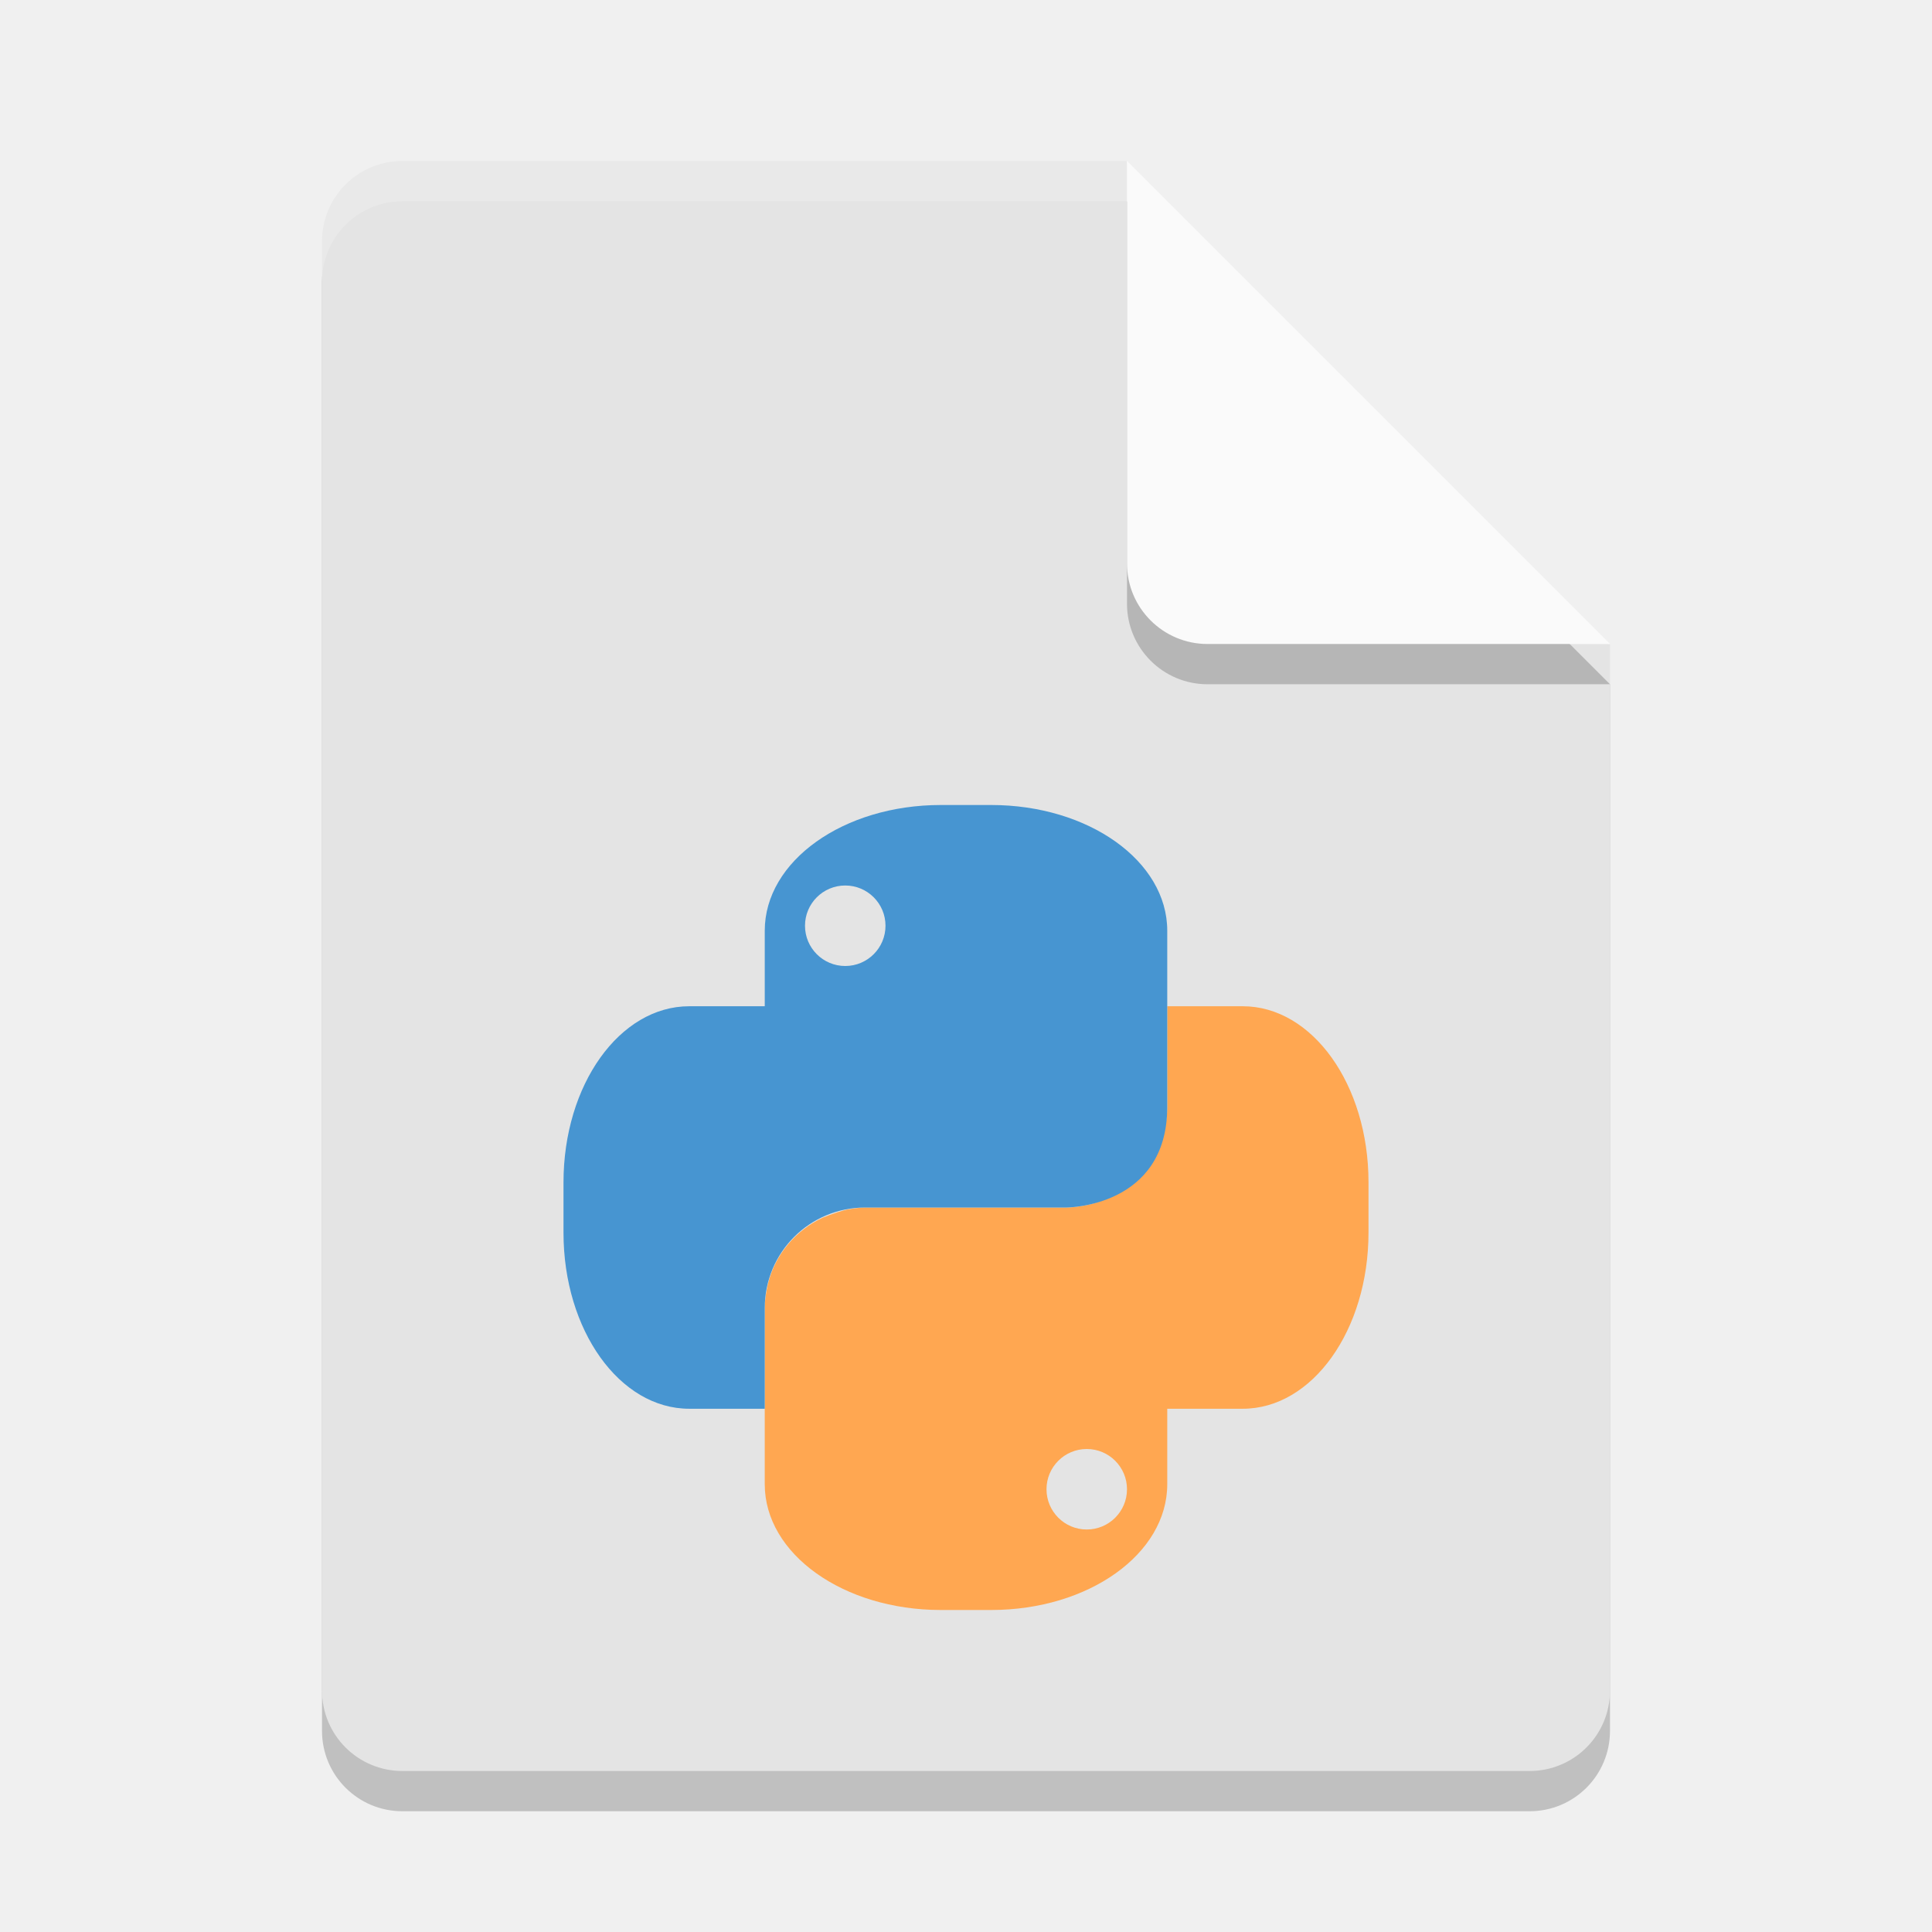
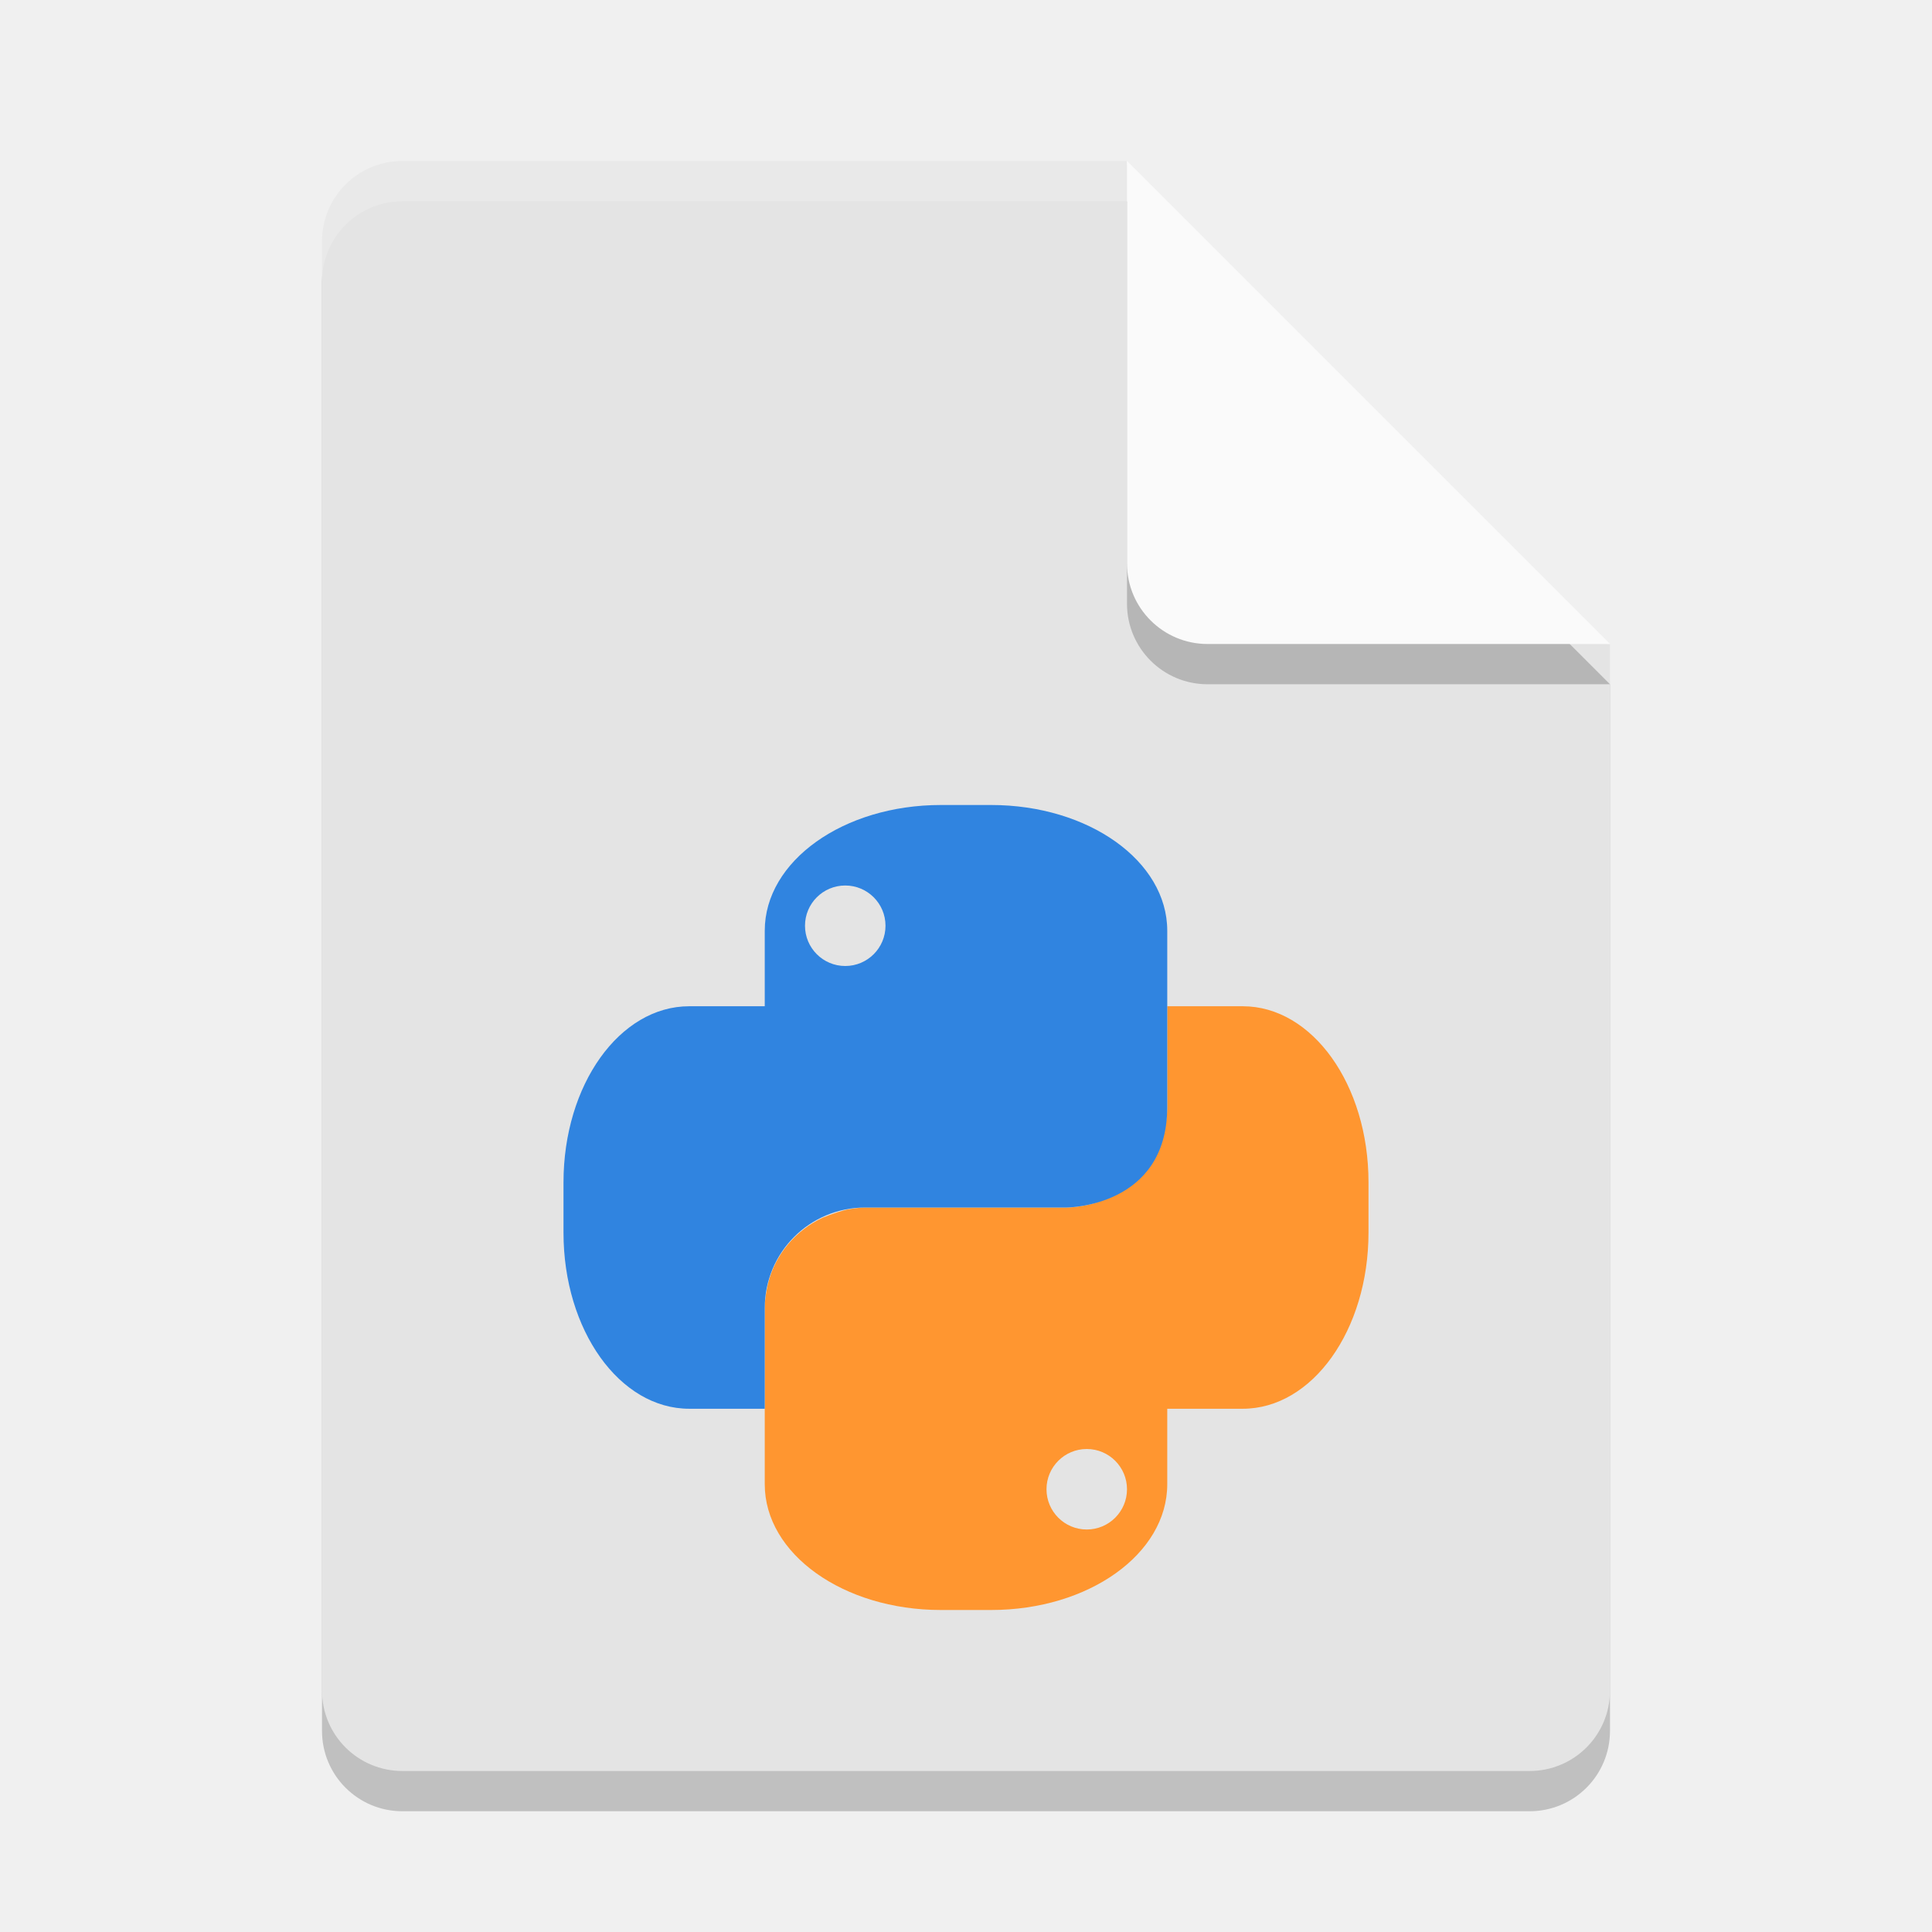
<svg xmlns="http://www.w3.org/2000/svg" width="24" height="24" version="1">
  <path style="opacity:0.2" d="m 5,2.5 c -0.554,0 -1,0.446 -1,1 v 18 c 0,0.554 0.446,1 1,1 h 14 c 0.554,0 1,-0.446 1,-1 V 8.5 L 14.5,8 14,2.5 Z" />
  <path fill="#e4e4e4" d="m5 2c-0.554 0-1 0.446-1 1v18c0 0.554 0.446 1 1 1h14c0.554 0 1-0.446 1-1v-13l-5.5-0.5-0.5-5.5z" />
  <path fill="#fff" opacity=".2" d="m5 2c-0.554 0-1 0.446-1 1v0.5c0-0.554 0.446-1 1-1h9l5.5 5.5h0.5l-6-6z" />
  <path style="opacity:0.2" d="m 14,2.5 v 5 c 0,0.552 0.448,1 1,1 h 5 z" />
  <path fill="#fafafa" d="m14 2v5c0 0.552 0.448 1 1 1h5l-6-6z" />
-   <path style="fill:#ffa751" d="M 14.5 12.5 L 14.5 13.75 C 14.5 13.854 14.485 13.953 14.461 14.049 C 14.365 14.528 14.068 14.758 13.781 14.873 C 13.676 14.923 13.565 14.962 13.445 14.98 C 13.381 14.991 13.317 15 13.25 15 L 10.75 15 C 10.75 15 10.672 15 10.555 15.02 C 10.463 15.035 10.34 15.078 10.219 15.127 C 9.883 15.285 9.629 15.583 9.539 15.951 C 9.52 16.045 9.5 16.137 9.5 16.25 L 9.5 17.5 L 9.5 18.438 C 9.5 19.303 10.476 20 11.688 20 L 12.312 20 C 13.524 20 14.5 19.303 14.5 18.438 L 14.5 17.5 L 15.438 17.5 C 16.302 17.5 17 16.523 17 15.311 L 17 14.686 C 17 13.475 16.302 12.5 15.438 12.5 L 14.5 12.5 z M 13.5 18 A 0.5 0.5 0 0 1 14 18.5 A 0.5 0.5 0 0 1 13.5 19 A 0.5 0.5 0 0 1 13 18.5 A 0.5 0.5 0 0 1 13.5 18 z" />
-   <path style="fill:#4795d1" d="M 11.688,10 C 10.476,10 9.5,10.697 9.5,11.562 V 12.5 H 8.562 C 7.697,12.5 7,13.476 7,14.688 v 0.625 C 7,16.524 7.697,17.5 8.562,17.5 H 9.5 V 16.25 C 9.5,15.557 10.057,15 10.75,15 h 2.5 c 0,0 1.25,0 1.25,-1.25 v -2.188 c 0,-0.865 -0.976,-1.562 -2.188,-1.562 H 11.687 Z M 10.5,11 A 0.5,0.5 0 0 1 11,11.5 0.5,0.5 0 0 1 10.5,12 0.5,0.5 0 0 1 10,11.5 0.5,0.5 0 0 1 10.5,11 Z" />
+   <path style="fill:#ff9630" d="M 14.5 12.5 L 14.5 13.75 C 14.5 13.854 14.485 13.953 14.461 14.049 C 14.365 14.528 14.068 14.758 13.781 14.873 C 13.676 14.923 13.565 14.962 13.445 14.98 C 13.381 14.991 13.317 15 13.25 15 L 10.75 15 C 10.75 15 10.672 15 10.555 15.02 C 10.463 15.035 10.34 15.078 10.219 15.127 C 9.883 15.285 9.629 15.583 9.539 15.951 C 9.52 16.045 9.5 16.137 9.5 16.25 L 9.5 17.5 L 9.5 18.438 C 9.5 19.303 10.476 20 11.688 20 L 12.312 20 C 13.524 20 14.5 19.303 14.5 18.438 L 14.5 17.5 L 15.438 17.5 C 16.302 17.5 17 16.523 17 15.311 L 17 14.686 C 17 13.475 16.302 12.5 15.438 12.5 L 14.5 12.5 z M 13.5 18 A 0.5 0.5 0 0 1 14 18.5 A 0.5 0.5 0 0 1 13.5 19 A 0.5 0.5 0 0 1 13 18.5 A 0.5 0.5 0 0 1 13.5 18 z" />
+   <path style="fill:#3084e0" d="M 11.688,10 C 10.476,10 9.5,10.697 9.5,11.562 V 12.5 H 8.562 C 7.697,12.5 7,13.476 7,14.688 v 0.625 C 7,16.524 7.697,17.5 8.562,17.5 H 9.5 V 16.25 C 9.5,15.557 10.057,15 10.75,15 h 2.5 c 0,0 1.25,0 1.25,-1.25 v -2.188 c 0,-0.865 -0.976,-1.562 -2.188,-1.562 H 11.687 Z M 10.5,11 A 0.5,0.5 0 0 1 11,11.5 0.5,0.5 0 0 1 10.5,12 0.5,0.5 0 0 1 10,11.5 0.5,0.5 0 0 1 10.5,11 Z" />
</svg>
